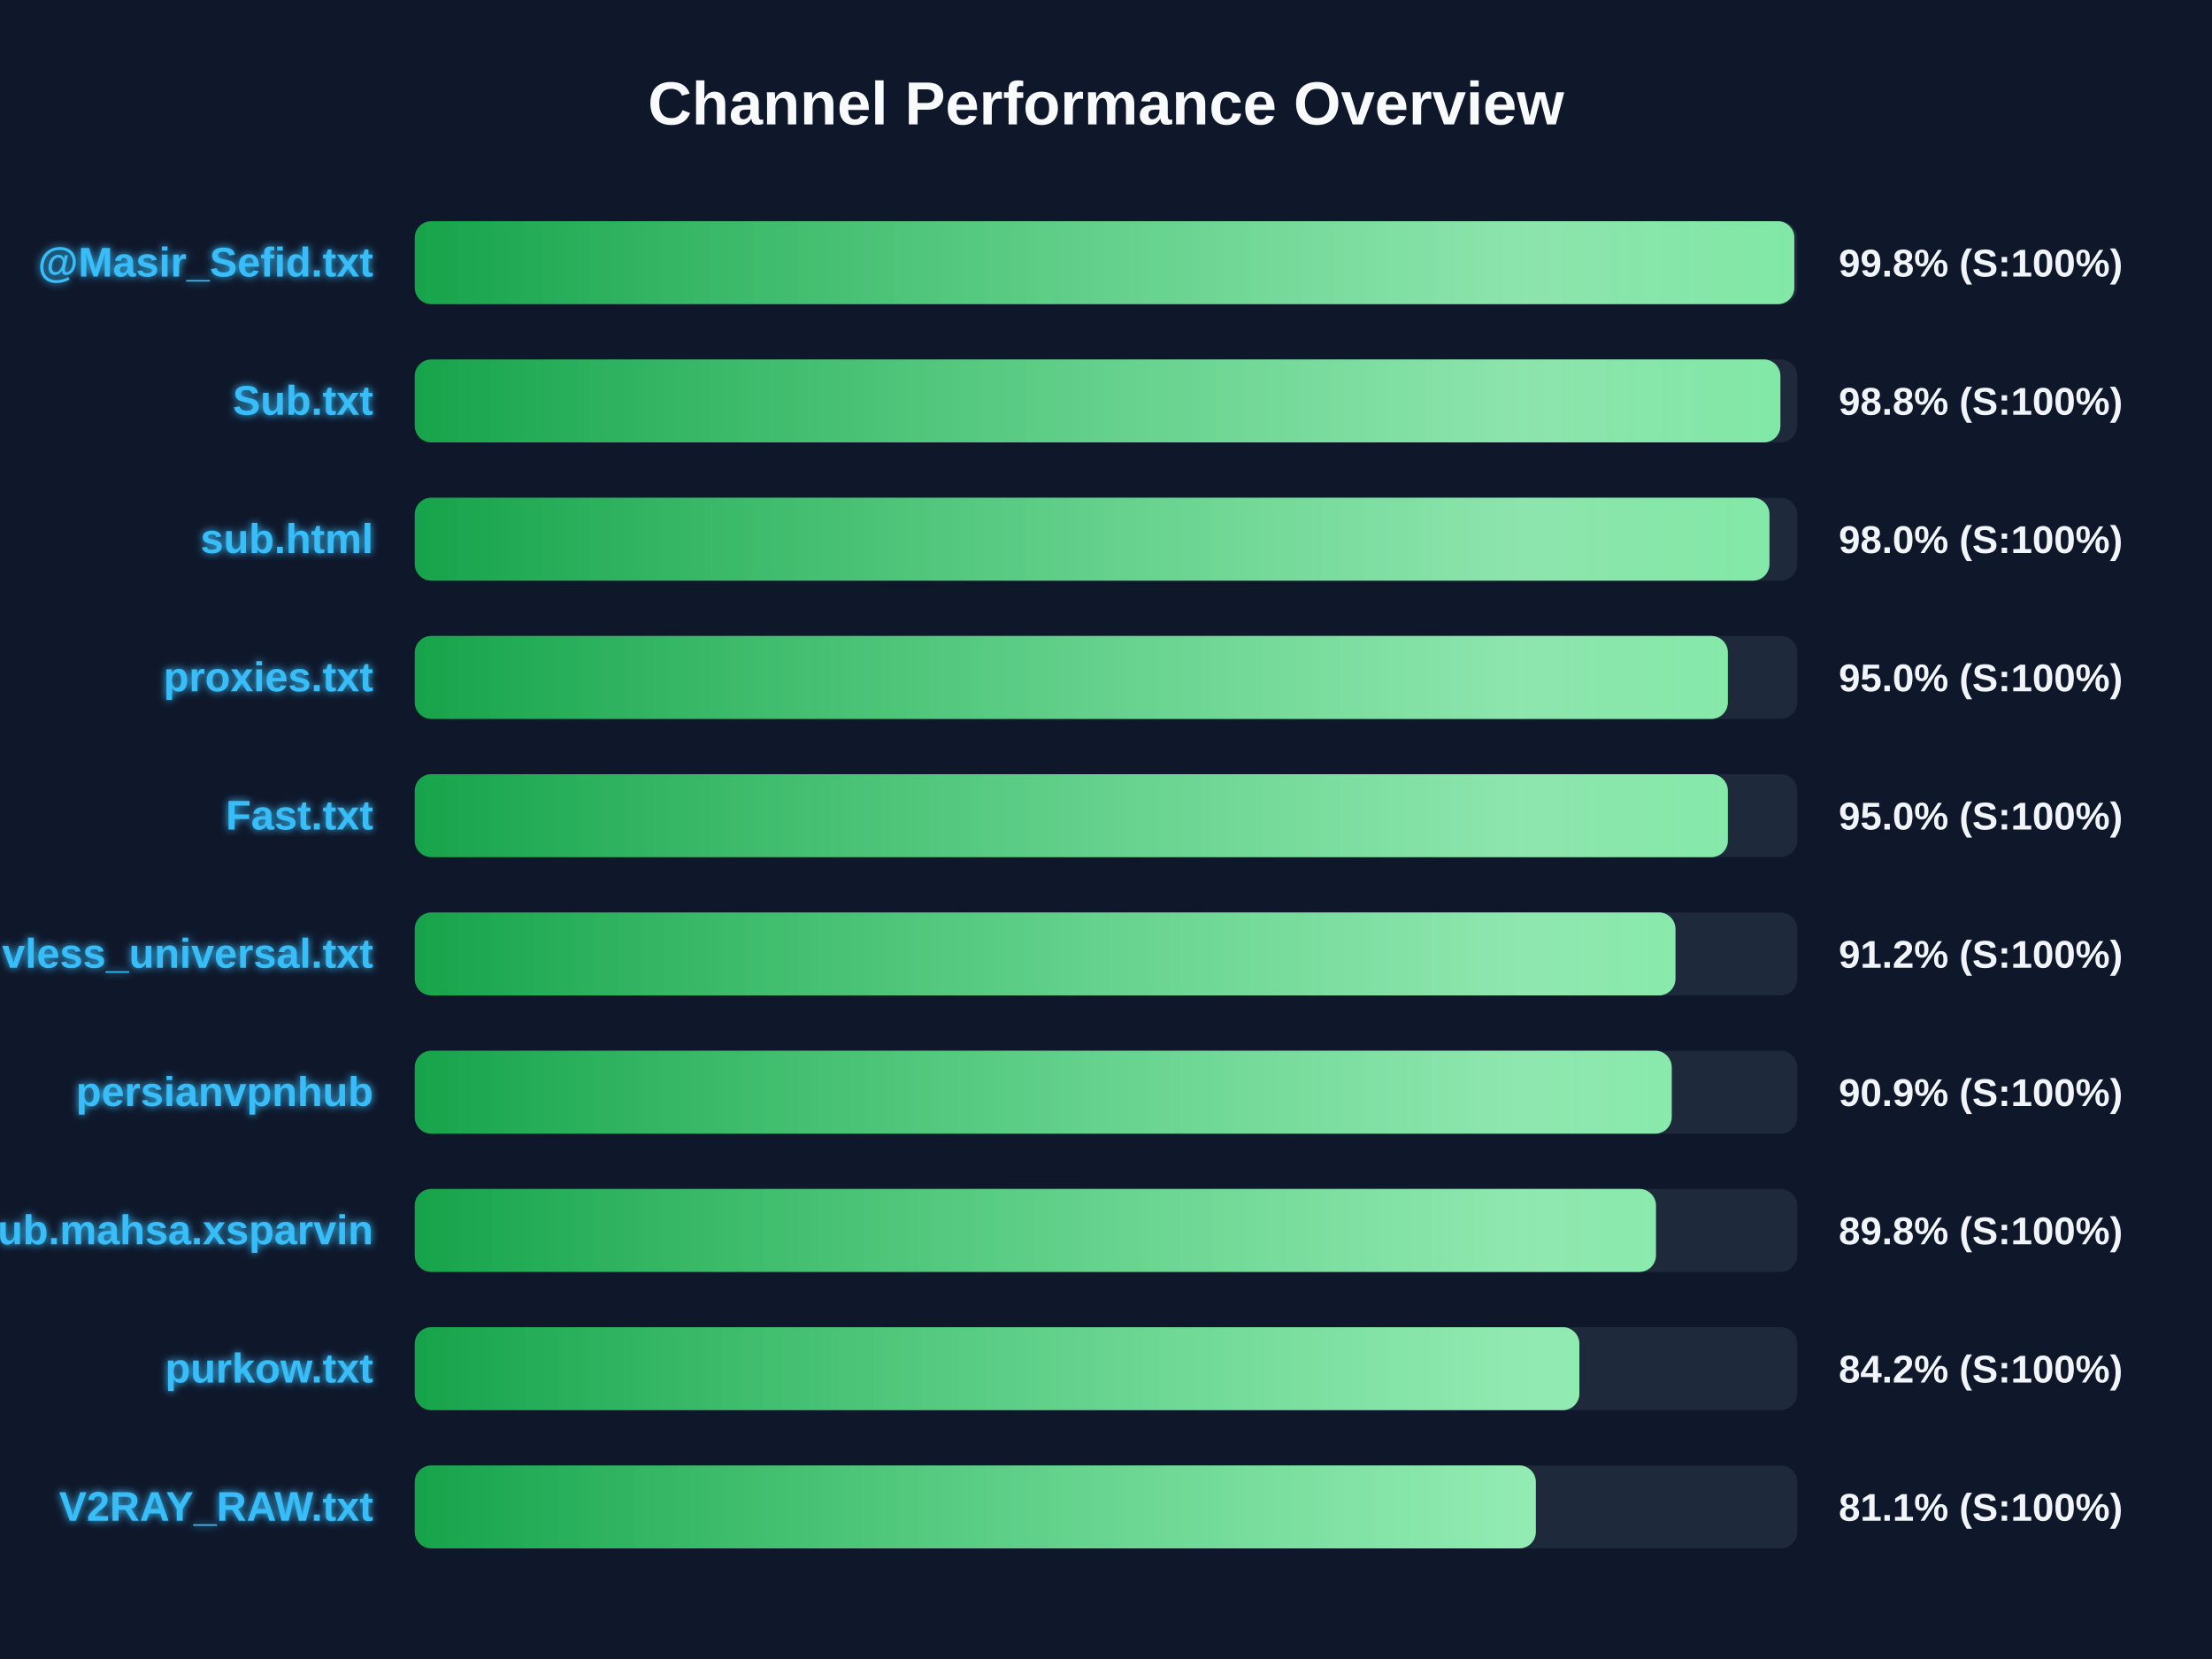
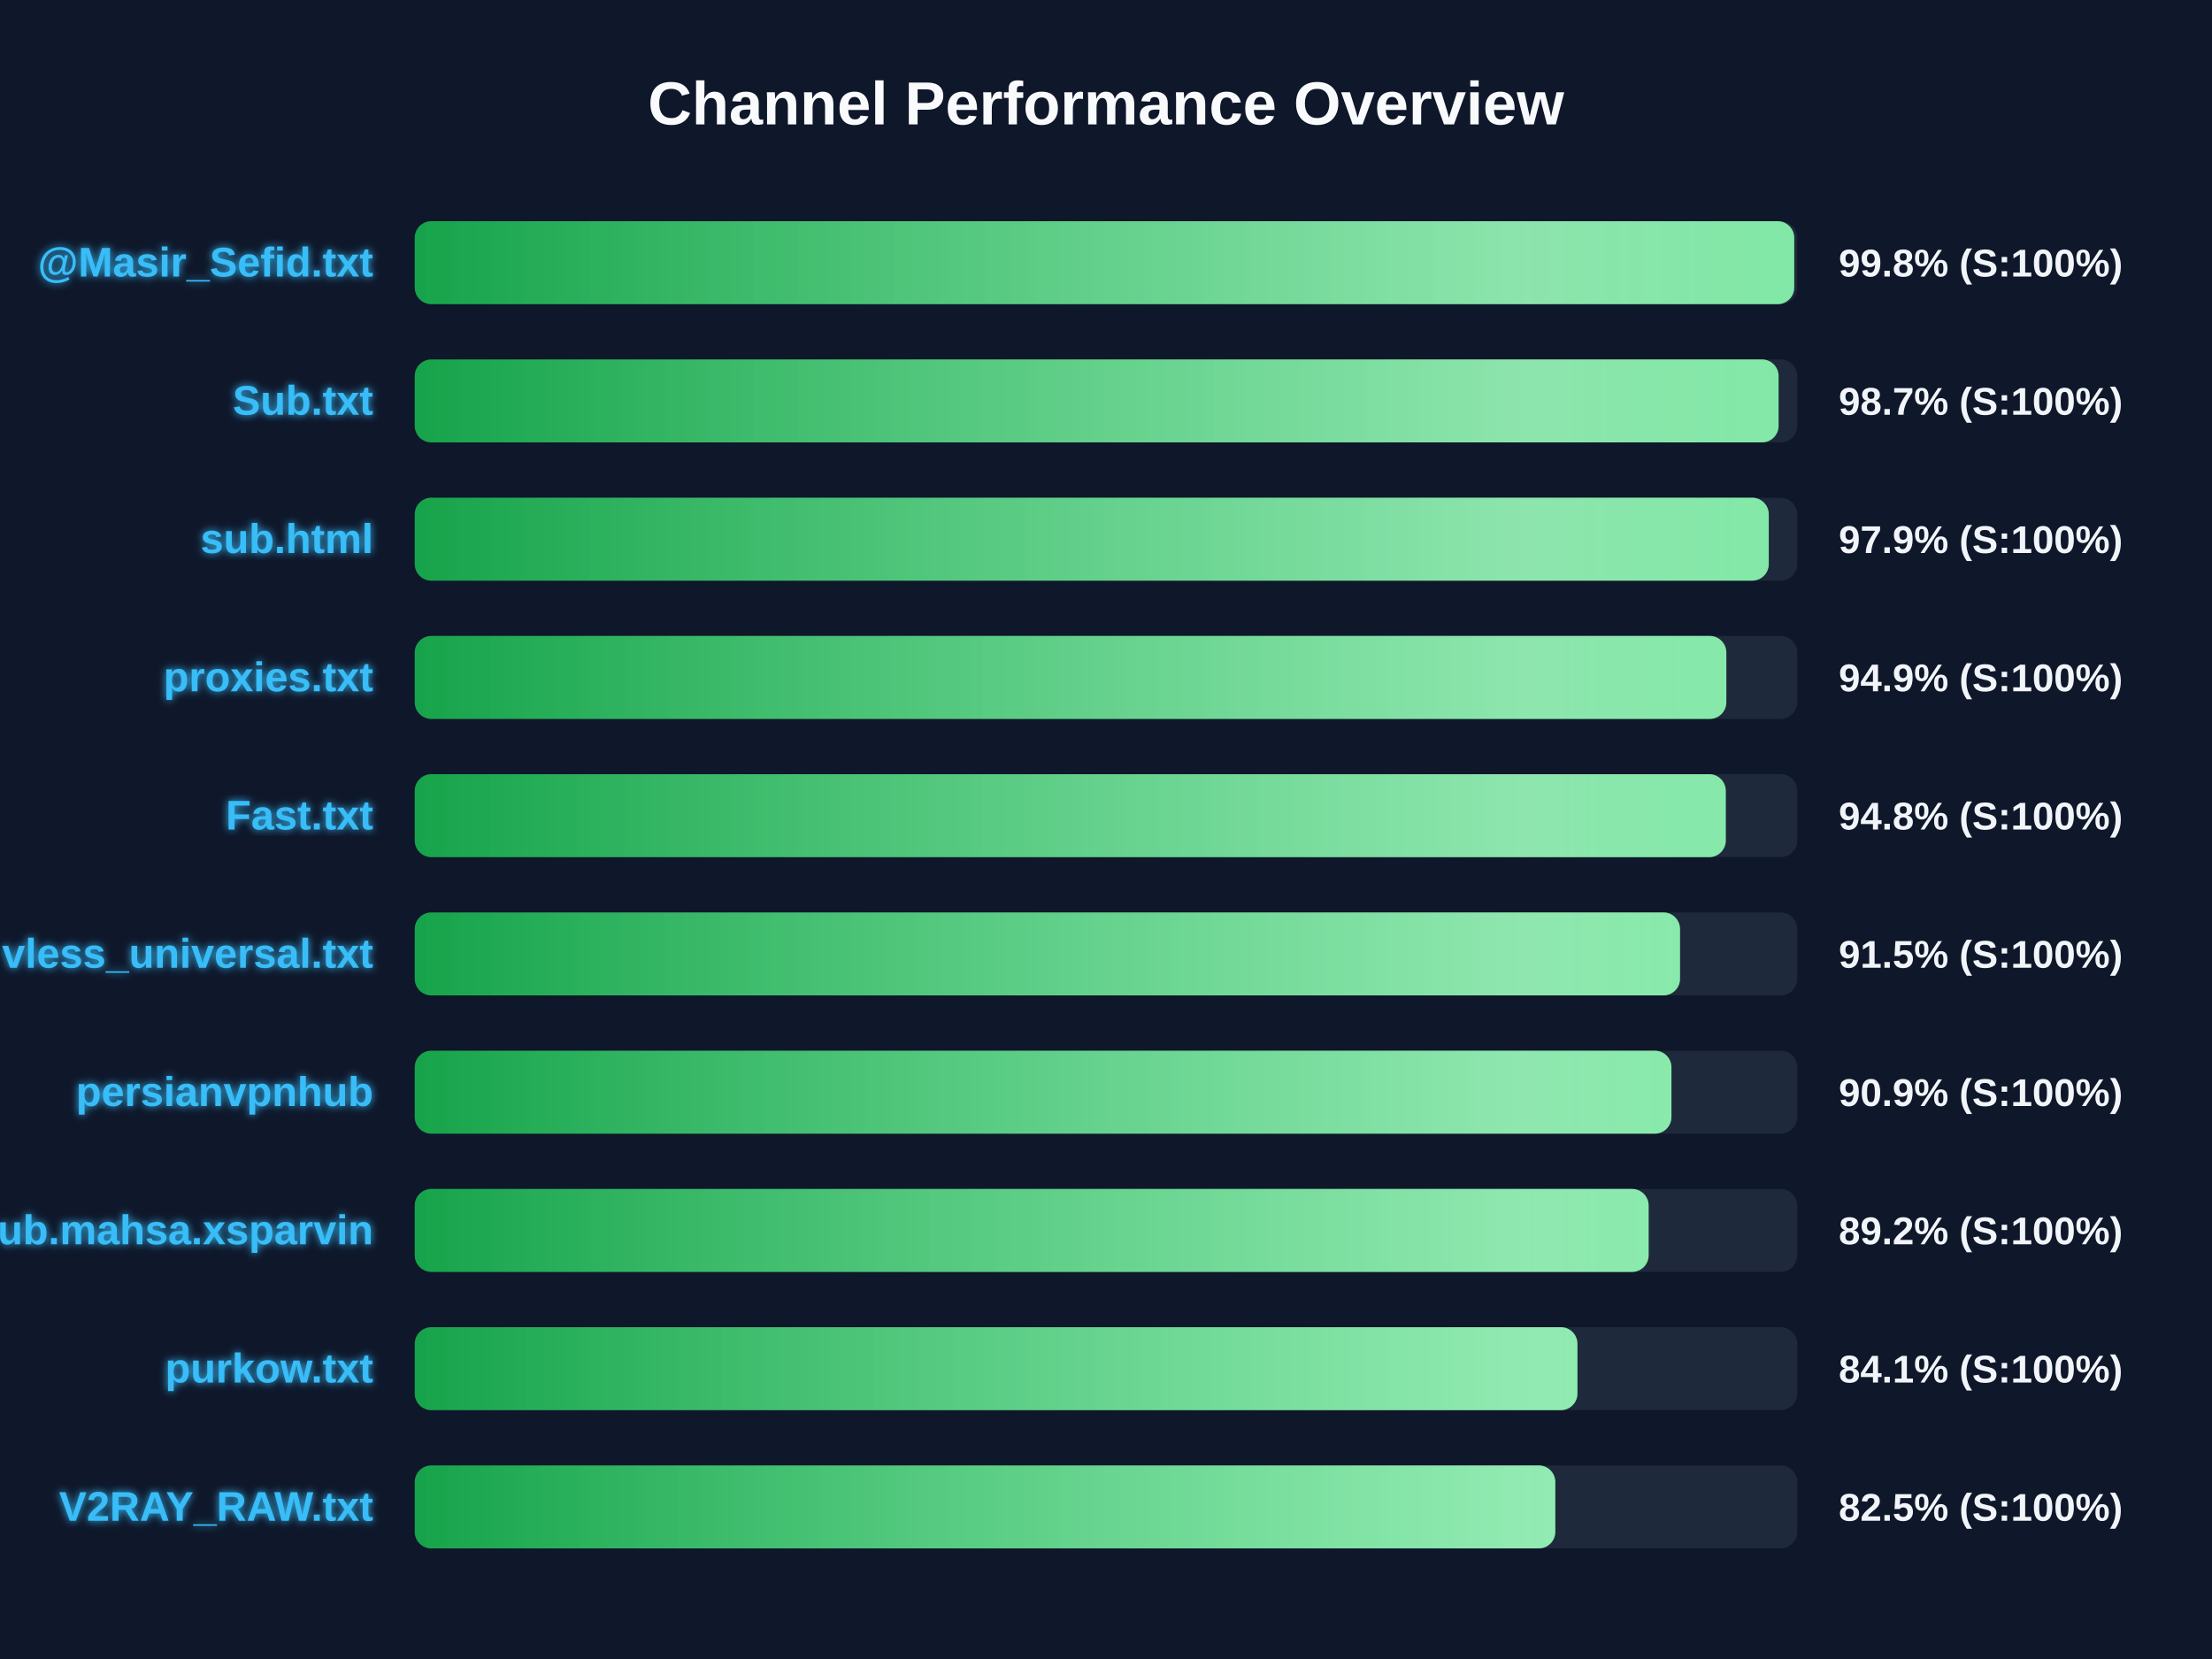
<svg xmlns="http://www.w3.org/2000/svg" width="800" height="600" version="1.1">
  <defs>
    <linearGradient id="grad-green" x1="0%" y1="0%" x2="100%" y2="0%">
      <stop offset="0%" stop-color="#16a34a" />
      <stop offset="100%" stop-color="#4ade80" />
    </linearGradient>
    <linearGradient id="grad-yellow" x1="0%" y1="0%" x2="100%" y2="0%">
      <stop offset="0%" stop-color="#ca8a04" />
      <stop offset="100%" stop-color="#fde047" />
    </linearGradient>
    <linearGradient id="grad-red" x1="0%" y1="0%" x2="100%" y2="0%">
      <stop offset="0%" stop-color="#dc2626" />
      <stop offset="100%" stop-color="#f87171" />
    </linearGradient>
    <linearGradient id="shimmer" x1="0%" y1="0%" x2="100%" y2="0%">
      <stop offset="0%" stop-color="rgba(255,255,255,0)" />
      <stop offset="50%" stop-color="rgba(255,255,255,0.4)" />
      <stop offset="100%" stop-color="rgba(255,255,255,0)" />
    </linearGradient>
    <filter id="glow" x="-20%" y="-20%" width="140%" height="140%">
      <feGaussianBlur stdDeviation="1.5" result="blur" />
      <feComposite in="SourceGraphic" in2="blur" operator="over" />
    </filter>
  </defs>
  <style>
        .bg-rect { fill: #0f172a; }
        .title { font: bold 22px 'Segoe UI', Arial, sans-serif; fill: #f8fafc; }
        .row { font: bold 15px 'Segoe UI', Arial, sans-serif; fill: #38bdf8; filter: url(#glow); }
        .score { font: bold 14px 'Segoe UI', Arial, sans-serif; fill: #f1f5f9; }
        @keyframes shimmer-anim {
            0% { transform: translateX(-100%); }
            100% { transform: translateX(200%); }
        }
        .shimmer-rect {
            animation: shimmer-anim 2.5s infinite linear;
        }
    </style>
  <rect width="100%" height="100%" class="bg-rect" />
  <text x="400" y="45" text-anchor="middle" class="title">Channel Performance Overview</text>
  <rect x="150" y="80" width="500" height="30" fill="#1e293b" rx="6" />
  <clipPath id="clip-0">
-     <rect x="150" y="80" width="498.95" height="30" rx="6" />
+     <rect x="150" y="80" width="498.9" height="30" rx="6" />
  </clipPath>
-   <rect x="150" y="80" width="498.95" height="30" fill="url(#grad-green)" rx="6" />
+   <rect x="150" y="80" width="498.9" height="30" fill="url(#grad-green)" rx="6" />
  <g clip-path="url(#clip-0)">
    <rect x="150" y="80" width="100%" height="30" fill="url(#shimmer)" class="shimmer-rect" />
  </g>
  <text x="135" y="100" text-anchor="end" class="row">@Masir_Sefid.txt</text>
  <text x="665" y="100" text-anchor="start" class="score">99.8% (S:100%)</text>
  <rect x="150" y="130" width="500" height="30" fill="#1e293b" rx="6" />
  <clipPath id="clip-1">
-     <rect x="150" y="130" width="493.9" height="30" rx="6" />
+     <rect x="150" y="130" width="493.25" height="30" rx="6" />
  </clipPath>
-   <rect x="150" y="130" width="493.9" height="30" fill="url(#grad-green)" rx="6" />
+   <rect x="150" y="130" width="493.25" height="30" fill="url(#grad-green)" rx="6" />
  <g clip-path="url(#clip-1)">
    <rect x="150" y="130" width="100%" height="30" fill="url(#shimmer)" class="shimmer-rect" />
  </g>
  <text x="135" y="150" text-anchor="end" class="row">Sub.txt</text>
-   <text x="665" y="150" text-anchor="start" class="score">98.8% (S:100%)</text>
+   <text x="665" y="150" text-anchor="start" class="score">98.7% (S:100%)</text>
  <rect x="150" y="180" width="500" height="30" fill="#1e293b" rx="6" />
  <clipPath id="clip-2">
-     <rect x="150" y="180" width="489.95" height="30" rx="6" />
+     <rect x="150" y="180" width="489.7" height="30" rx="6" />
  </clipPath>
-   <rect x="150" y="180" width="489.95" height="30" fill="url(#grad-green)" rx="6" />
+   <rect x="150" y="180" width="489.7" height="30" fill="url(#grad-green)" rx="6" />
  <g clip-path="url(#clip-2)">
    <rect x="150" y="180" width="100%" height="30" fill="url(#shimmer)" class="shimmer-rect" />
  </g>
  <text x="135" y="200" text-anchor="end" class="row">sub.html</text>
-   <text x="665" y="200" text-anchor="start" class="score">98.0% (S:100%)</text>
+   <text x="665" y="200" text-anchor="start" class="score">97.9% (S:100%)</text>
  <rect x="150" y="230" width="500" height="30" fill="#1e293b" rx="6" />
  <clipPath id="clip-3">
-     <rect x="150" y="230" width="474.9" height="30" rx="6" />
+     <rect x="150" y="230" width="474.35" height="30" rx="6" />
  </clipPath>
-   <rect x="150" y="230" width="474.9" height="30" fill="url(#grad-green)" rx="6" />
+   <rect x="150" y="230" width="474.35" height="30" fill="url(#grad-green)" rx="6" />
  <g clip-path="url(#clip-3)">
    <rect x="150" y="230" width="100%" height="30" fill="url(#shimmer)" class="shimmer-rect" />
  </g>
  <text x="135" y="250" text-anchor="end" class="row">proxies.txt</text>
-   <text x="665" y="250" text-anchor="start" class="score">95.0% (S:100%)</text>
+   <text x="665" y="250" text-anchor="start" class="score">94.9% (S:100%)</text>
  <rect x="150" y="280" width="500" height="30" fill="#1e293b" rx="6" />
  <clipPath id="clip-4">
-     <rect x="150" y="280" width="474.9" height="30" rx="6" />
+     <rect x="150" y="280" width="474.15" height="30" rx="6" />
  </clipPath>
-   <rect x="150" y="280" width="474.9" height="30" fill="url(#grad-green)" rx="6" />
+   <rect x="150" y="280" width="474.15" height="30" fill="url(#grad-green)" rx="6" />
  <g clip-path="url(#clip-4)">
    <rect x="150" y="280" width="100%" height="30" fill="url(#shimmer)" class="shimmer-rect" />
  </g>
  <text x="135" y="300" text-anchor="end" class="row">Fast.txt</text>
-   <text x="665" y="300" text-anchor="start" class="score">95.0% (S:100%)</text>
+   <text x="665" y="300" text-anchor="start" class="score">94.8% (S:100%)</text>
  <rect x="150" y="330" width="500" height="30" fill="#1e293b" rx="6" />
  <clipPath id="clip-5">
-     <rect x="150" y="330" width="455.95" height="30" rx="6" />
+     <rect x="150" y="330" width="457.6" height="30" rx="6" />
  </clipPath>
-   <rect x="150" y="330" width="455.95" height="30" fill="url(#grad-green)" rx="6" />
+   <rect x="150" y="330" width="457.6" height="30" fill="url(#grad-green)" rx="6" />
  <g clip-path="url(#clip-5)">
    <rect x="150" y="330" width="100%" height="30" fill="url(#shimmer)" class="shimmer-rect" />
  </g>
  <text x="135" y="350" text-anchor="end" class="row">vless_universal.txt</text>
-   <text x="665" y="350" text-anchor="start" class="score">91.2% (S:100%)</text>
+   <text x="665" y="350" text-anchor="start" class="score">91.5% (S:100%)</text>
  <rect x="150" y="380" width="500" height="30" fill="#1e293b" rx="6" />
  <clipPath id="clip-6">
-     <rect x="150" y="380" width="454.6" height="30" rx="6" />
+     <rect x="150" y="380" width="454.5" height="30" rx="6" />
  </clipPath>
-   <rect x="150" y="380" width="454.6" height="30" fill="url(#grad-green)" rx="6" />
+   <rect x="150" y="380" width="454.5" height="30" fill="url(#grad-green)" rx="6" />
  <g clip-path="url(#clip-6)">
    <rect x="150" y="380" width="100%" height="30" fill="url(#shimmer)" class="shimmer-rect" />
  </g>
  <text x="135" y="400" text-anchor="end" class="row">persianvpnhub</text>
  <text x="665" y="400" text-anchor="start" class="score">90.9% (S:100%)</text>
  <rect x="150" y="430" width="500" height="30" fill="#1e293b" rx="6" />
  <clipPath id="clip-7">
-     <rect x="150" y="430" width="448.9" height="30" rx="6" />
+     <rect x="150" y="430" width="446.25" height="30" rx="6" />
  </clipPath>
-   <rect x="150" y="430" width="448.9" height="30" fill="url(#grad-green)" rx="6" />
+   <rect x="150" y="430" width="446.25" height="30" fill="url(#grad-green)" rx="6" />
  <g clip-path="url(#clip-7)">
    <rect x="150" y="430" width="100%" height="30" fill="url(#shimmer)" class="shimmer-rect" />
  </g>
  <text x="135" y="450" text-anchor="end" class="row">Sub.mahsa.xsparvin</text>
-   <text x="665" y="450" text-anchor="start" class="score">89.8% (S:100%)</text>
+   <text x="665" y="450" text-anchor="start" class="score">89.2% (S:100%)</text>
  <rect x="150" y="480" width="500" height="30" fill="#1e293b" rx="6" />
  <clipPath id="clip-8">
-     <rect x="150" y="480" width="421.2" height="30" rx="6" />
+     <rect x="150" y="480" width="420.5" height="30" rx="6" />
  </clipPath>
-   <rect x="150" y="480" width="421.2" height="30" fill="url(#grad-green)" rx="6" />
+   <rect x="150" y="480" width="420.5" height="30" fill="url(#grad-green)" rx="6" />
  <g clip-path="url(#clip-8)">
    <rect x="150" y="480" width="100%" height="30" fill="url(#shimmer)" class="shimmer-rect" />
  </g>
  <text x="135" y="500" text-anchor="end" class="row">purkow.txt</text>
-   <text x="665" y="500" text-anchor="start" class="score">84.2% (S:100%)</text>
+   <text x="665" y="500" text-anchor="start" class="score">84.1% (S:100%)</text>
  <rect x="150" y="530" width="500" height="30" fill="#1e293b" rx="6" />
  <clipPath id="clip-9">
-     <rect x="150" y="530" width="405.45" height="30" rx="6" />
+     <rect x="150" y="530" width="412.5" height="30" rx="6" />
  </clipPath>
-   <rect x="150" y="530" width="405.45" height="30" fill="url(#grad-green)" rx="6" />
+   <rect x="150" y="530" width="412.5" height="30" fill="url(#grad-green)" rx="6" />
  <g clip-path="url(#clip-9)">
    <rect x="150" y="530" width="100%" height="30" fill="url(#shimmer)" class="shimmer-rect" />
  </g>
  <text x="135" y="550" text-anchor="end" class="row">V2RAY_RAW.txt</text>
-   <text x="665" y="550" text-anchor="start" class="score">81.1% (S:100%)</text>
+   <text x="665" y="550" text-anchor="start" class="score">82.5% (S:100%)</text>
</svg>
